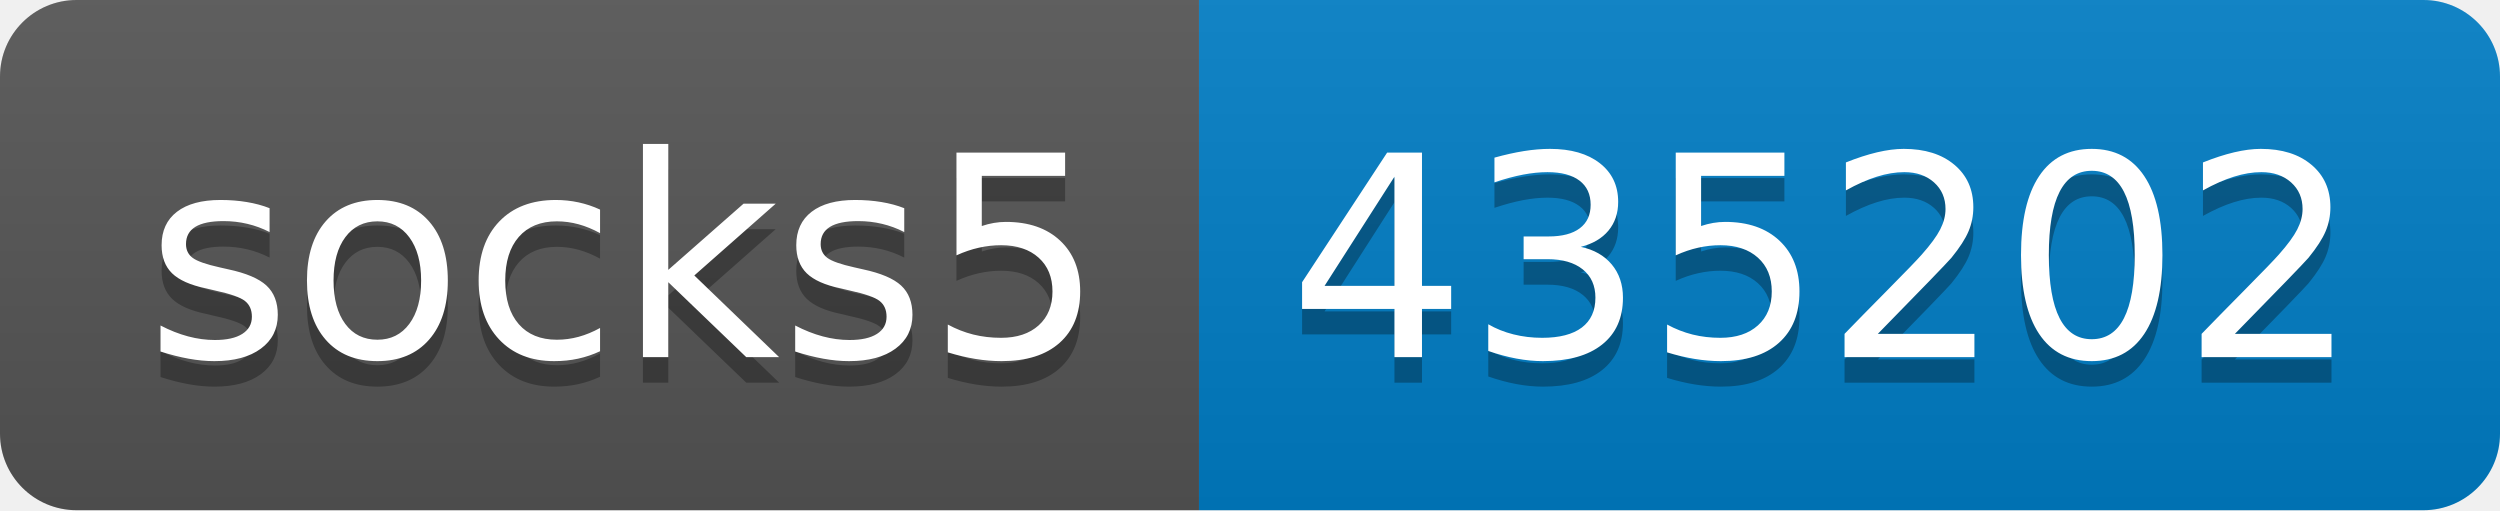
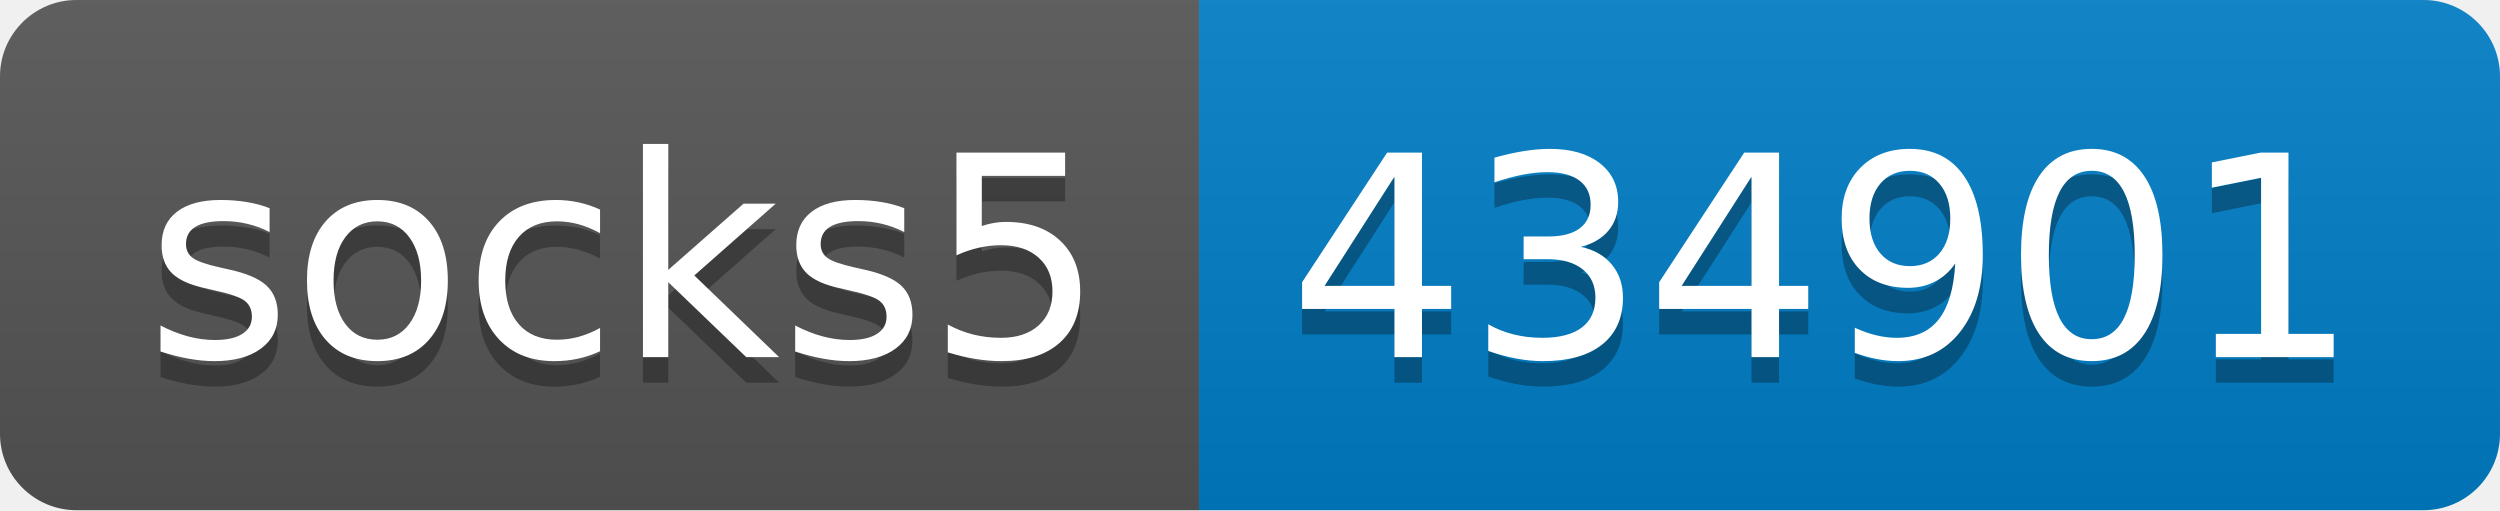
- <svg xmlns="http://www.w3.org/2000/svg" width="98" height="20" role="img" aria-label="socks5: 435202">
+ <svg xmlns="http://www.w3.org/2000/svg" width="98" height="20" role="img" aria-label="socks5: 434901">
  <linearGradient id="s" x2="0" y2="100%">
    <stop offset="0" stop-color="#bbb" stop-opacity=".1" />
    <stop offset="1" stop-opacity=".1" />
  </linearGradient>
  <clipPath id="r">
    <rect width="98" height="20" rx="3" fill="#fff" />
  </clipPath>
  <g clip-path="url(#r)">
    <rect width="47" height="20" fill="#555" />
    <rect x="47" width="51" height="20" fill="#007ec6" />
    <rect width="98" height="20" fill="url(#s)" />
  </g>
  <g fill="#fff" text-anchor="middle" font-family="Verdana,Geneva,DejaVu Sans,sans-serif" text-rendering="geometricPrecision" font-size="110">
    <text aria-hidden="true" x="245" y="150" fill="#010101" fill-opacity=".3" transform="scale(.1)" textLength="370">socks5</text>
    <text x="245" y="140" transform="scale(.1)" fill="#fff" textLength="370">socks5</text>
-     <text aria-hidden="true" x="715" y="150" fill="#010101" fill-opacity=".3" transform="scale(.1)" textLength="410">435202</text>
-     <text x="715" y="140" transform="scale(.1)" fill="#fff" textLength="410">435202</text>
+     <text aria-hidden="true" x="715" y="150" fill="#010101" fill-opacity=".3" transform="scale(.1)" textLength="410">434901</text>
+     <text x="715" y="140" transform="scale(.1)" fill="#fff" textLength="410">434901</text>
  </g>
</svg>
